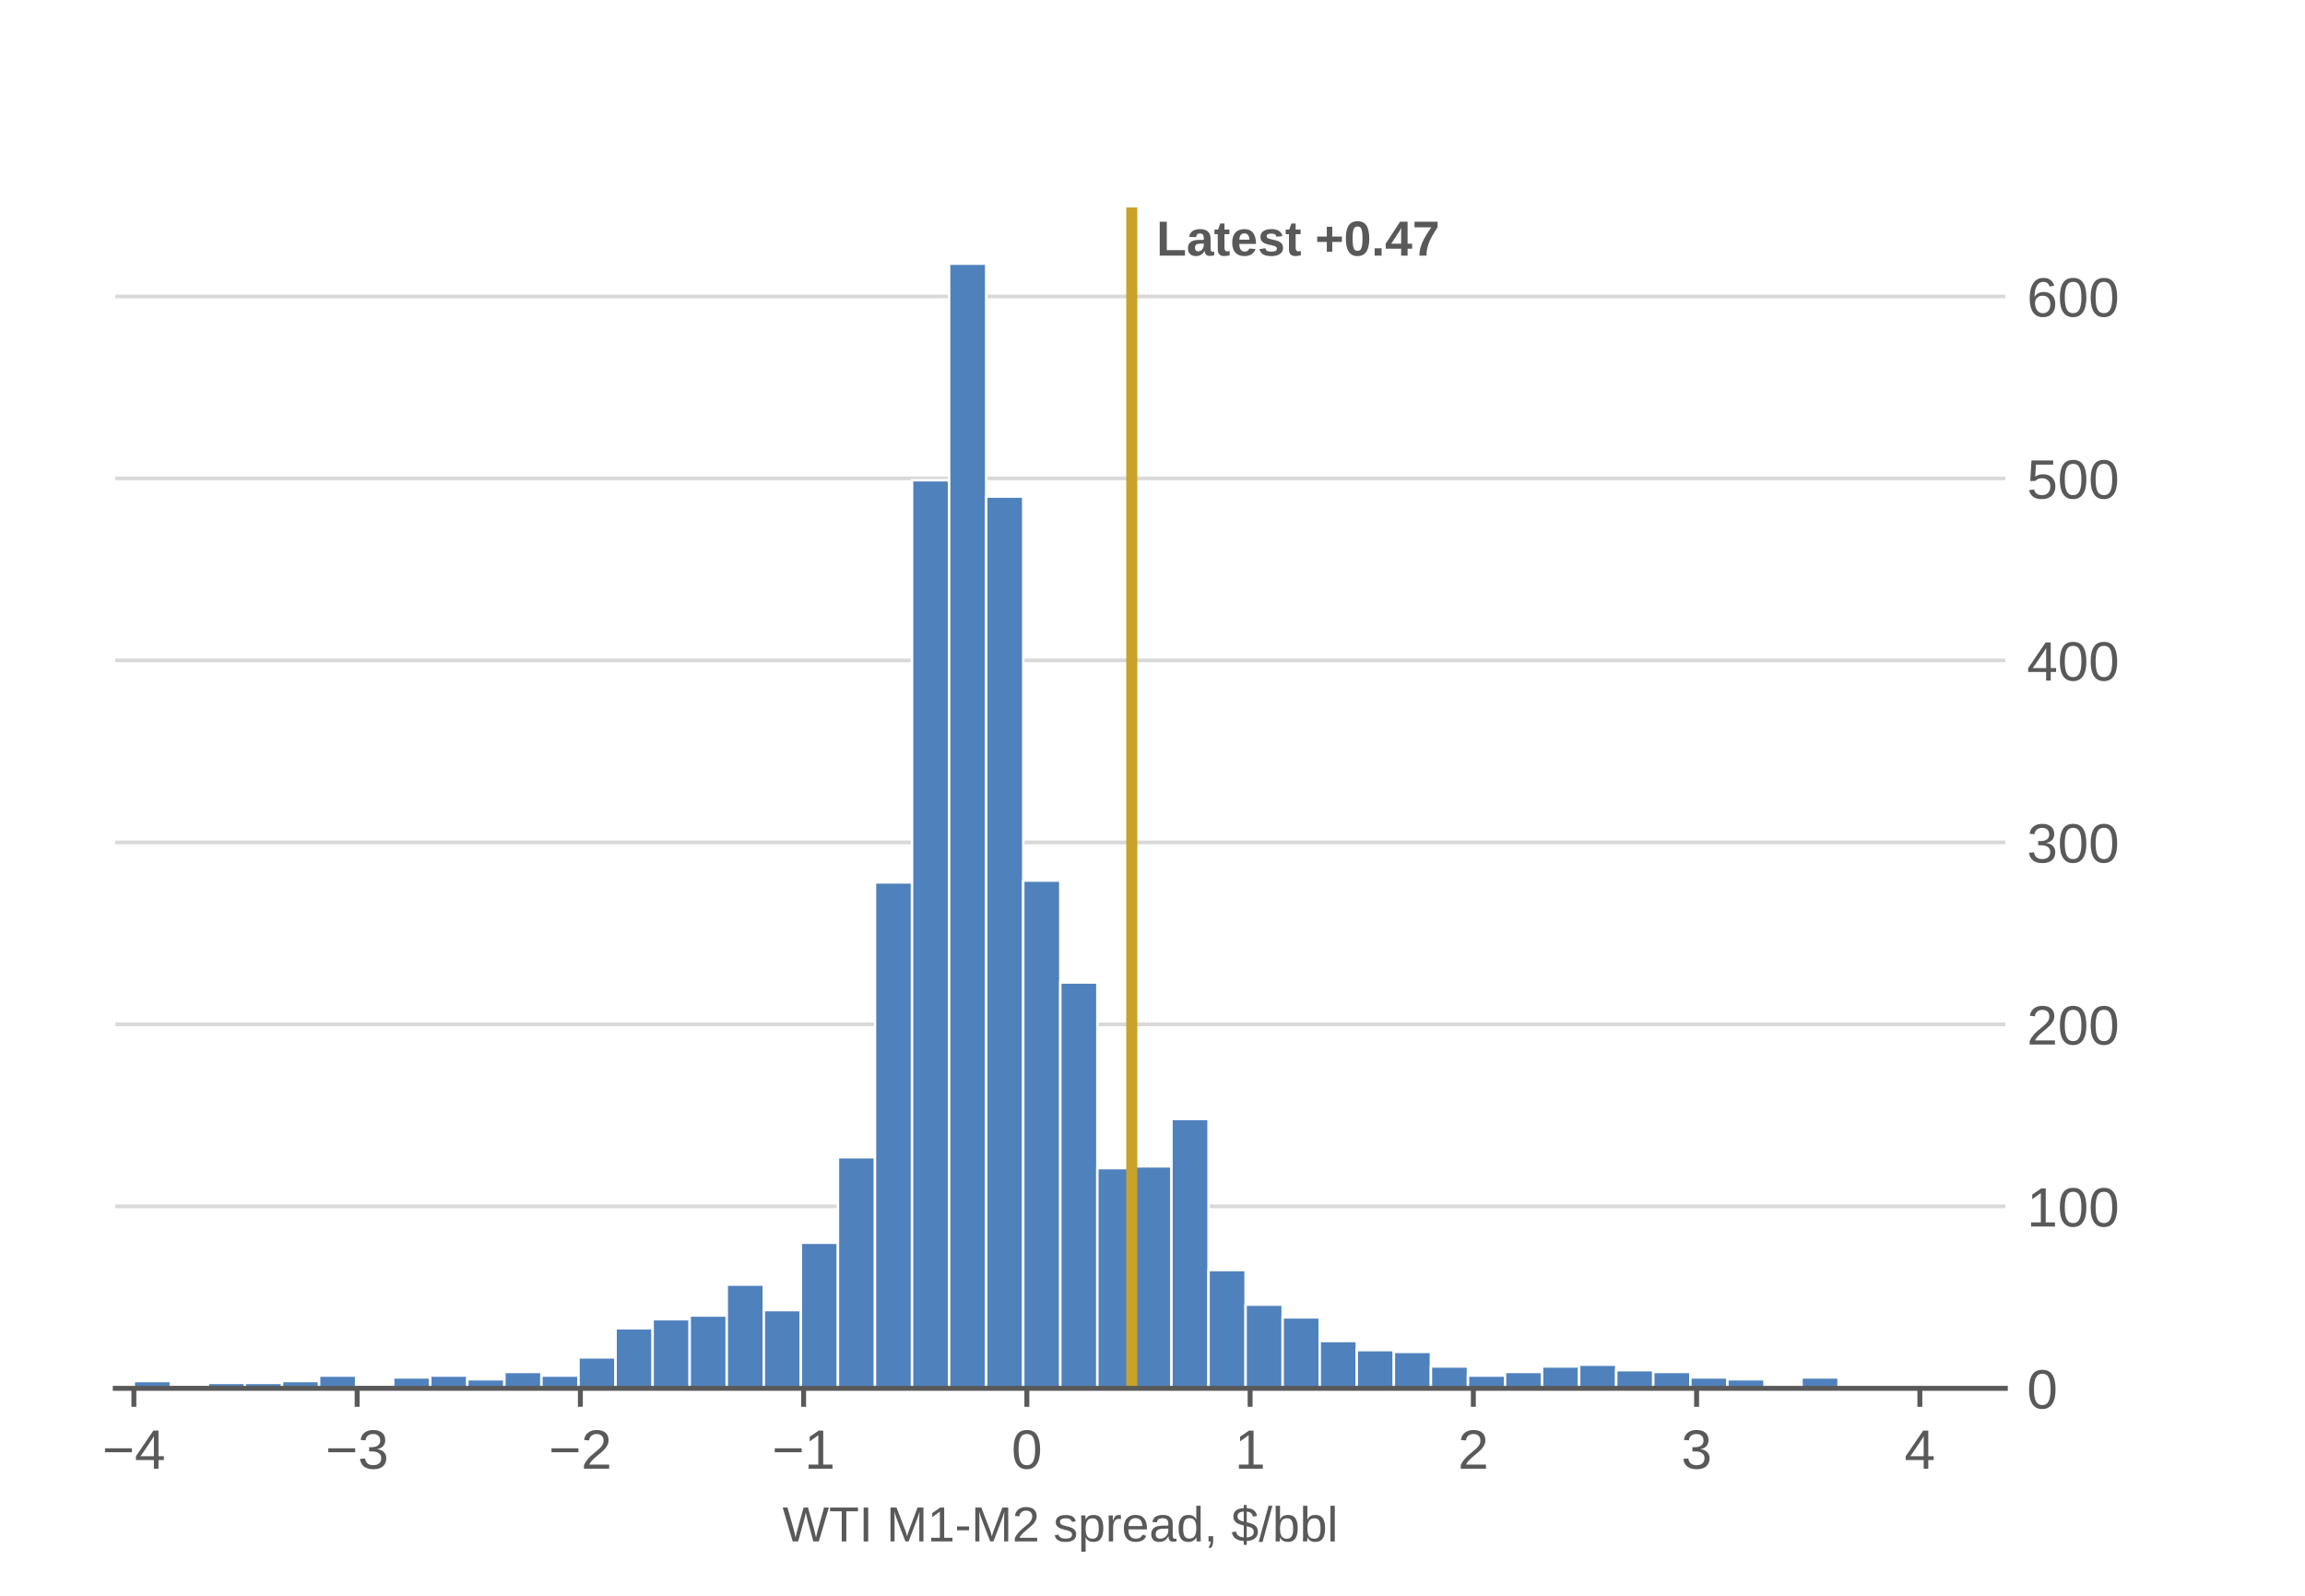
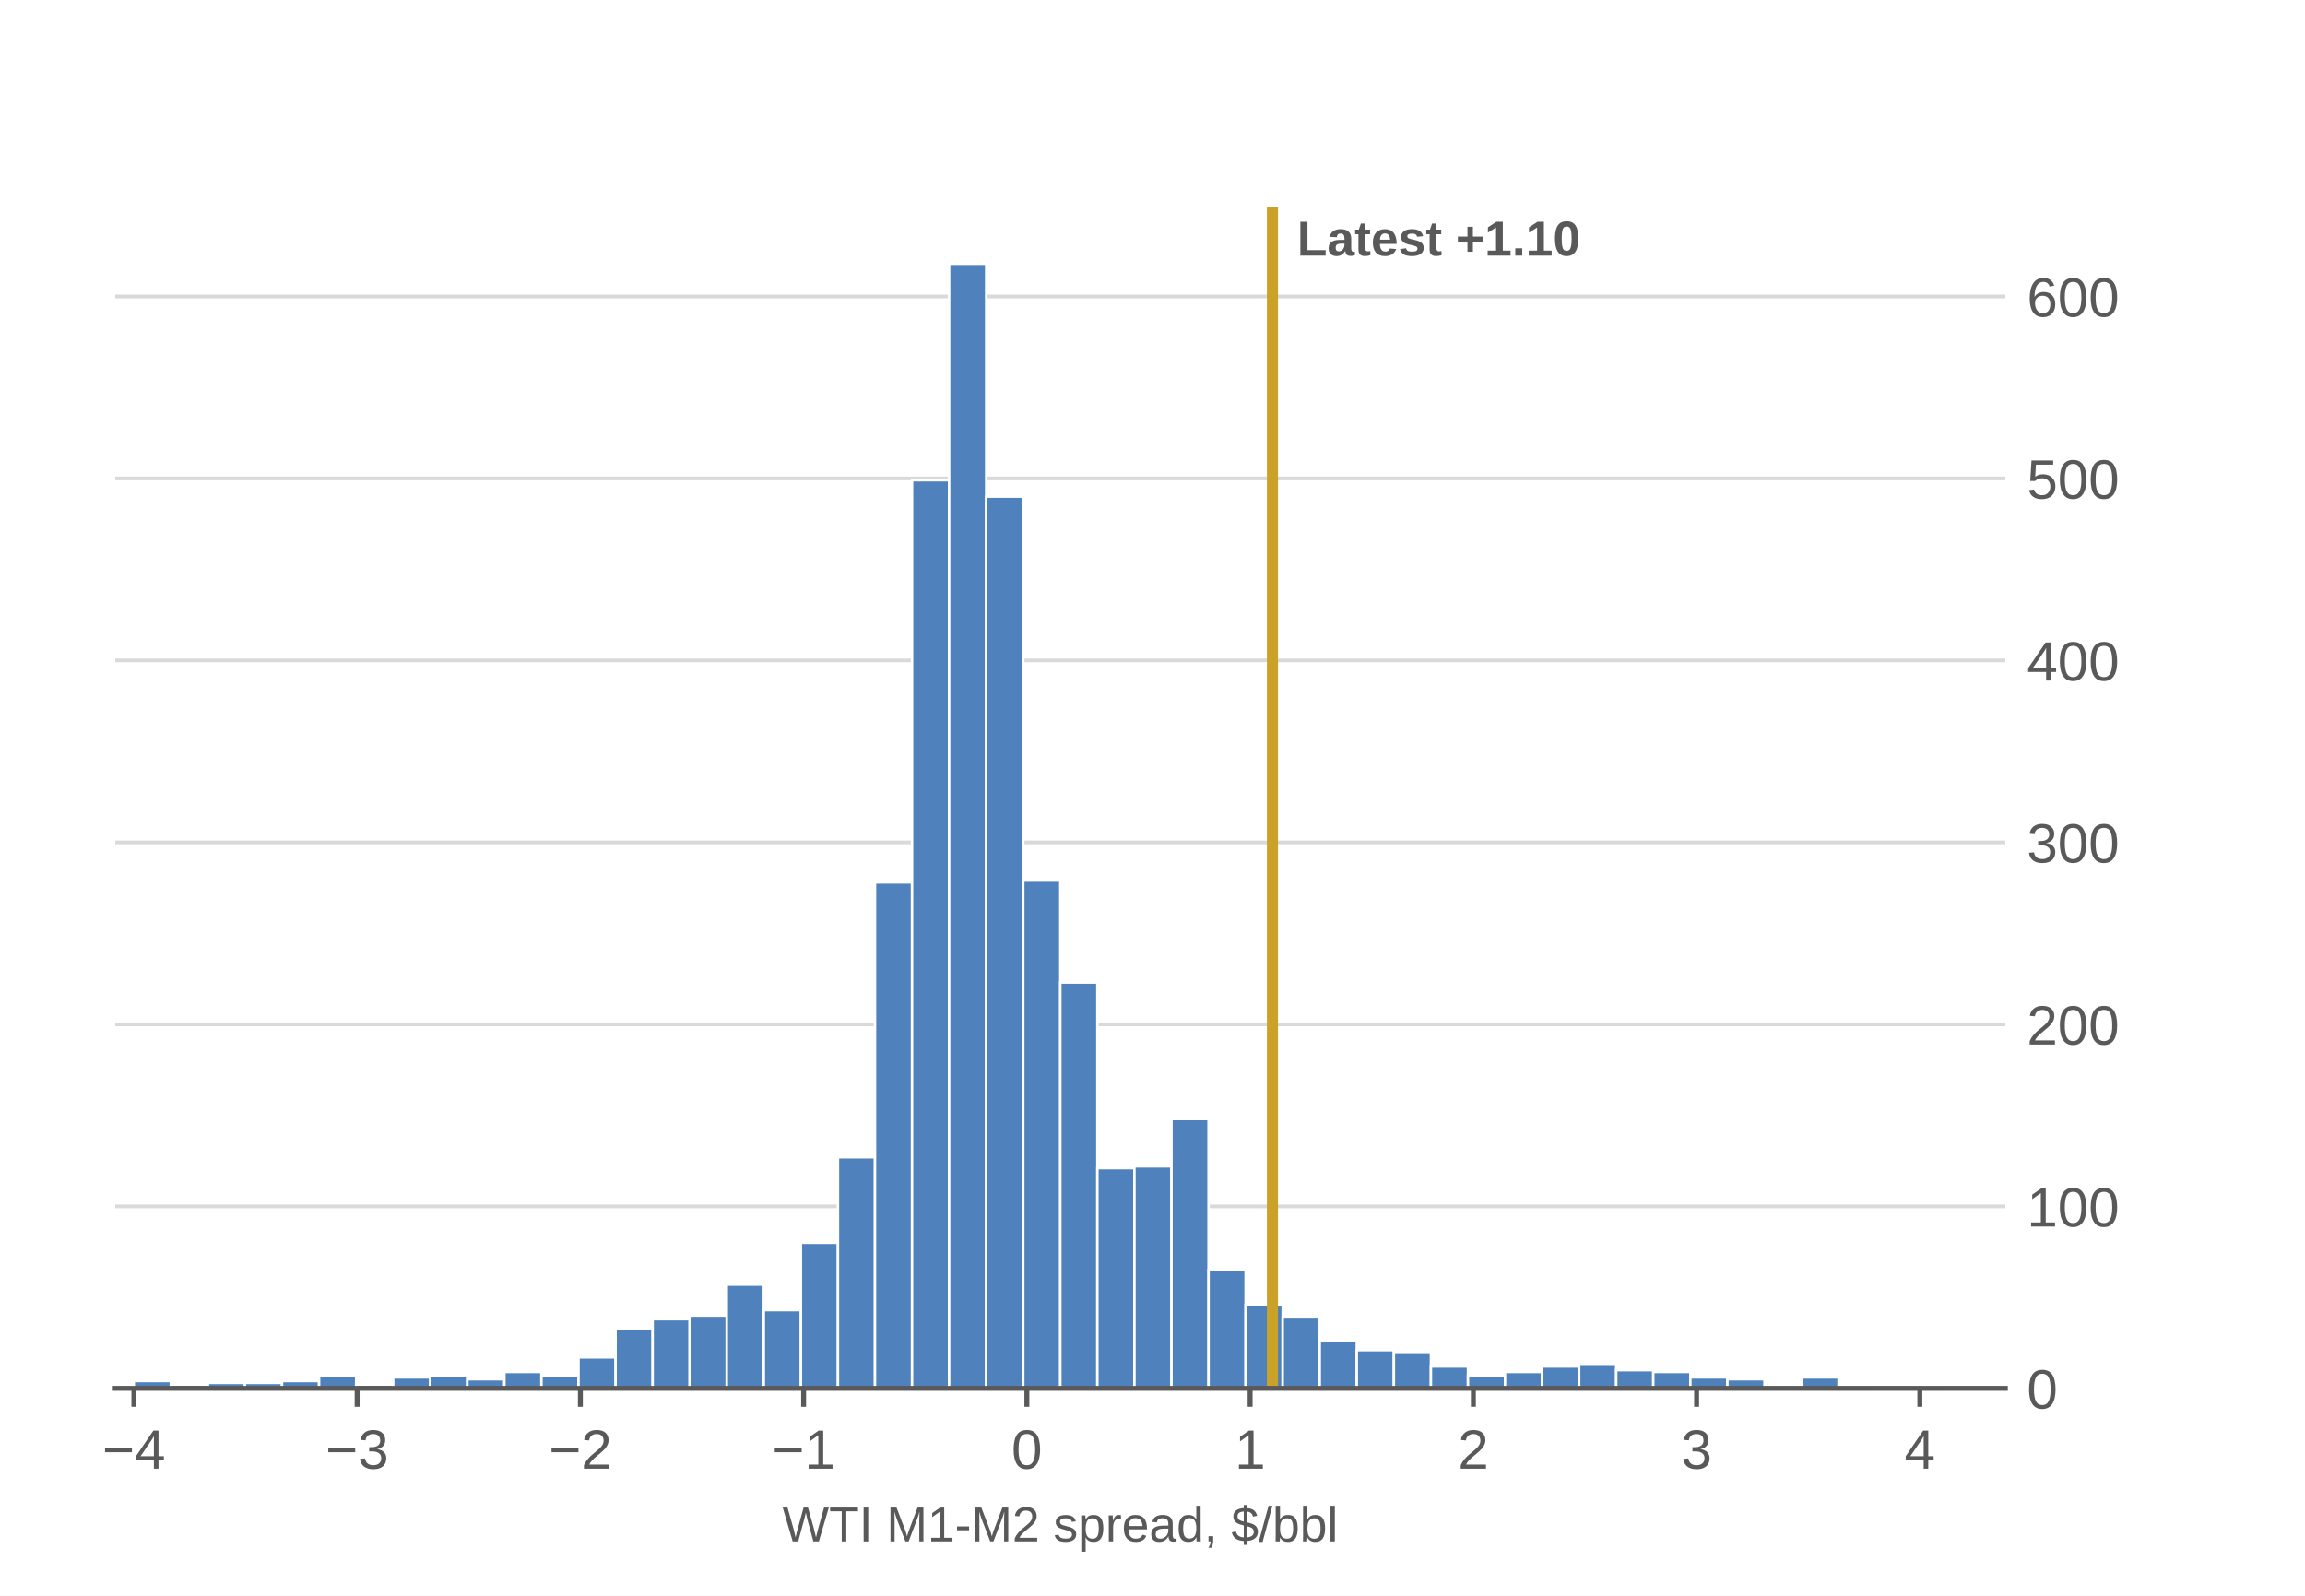
<svg xmlns="http://www.w3.org/2000/svg" xmlns:xlink="http://www.w3.org/1999/xlink" width="374.4pt" height="259.2pt" viewBox="0 0 374.4 259.2" version="1.1">
  <defs>
    <style type="text/css">*{stroke-linejoin: round; stroke-linecap: butt}</style>
  </defs>
  <g id="figure_1">
    <g id="patch_1">
      <path d="M 0 259.2  L 374.4 259.2  L 374.4 0  L 0 0  z " style="fill: #ffffff" />
    </g>
    <g id="axes_1">
      <g id="patch_2">
        <path d="M 18.72 225.504  L 325.728 225.504  L 325.728 33.696  L 18.72 33.696  z " style="fill: #ffffff" />
      </g>
      <g id="matplotlib.axis_1">
        <g id="xtick_1">
          <g id="line2d_1">
            <defs>
              <path id="m5935f566dc" d="M 0 0  L 0 3  " style="stroke: #595959; stroke-width: 0.8" />
            </defs>
            <g>
              <use xlink:href="#m5935f566dc" x="21.746" y="225.504" style="fill: #595959; stroke: #595959; stroke-width: 0.8" />
            </g>
          </g>
          <g id="text_1">
            <g style="fill: #595959" transform="translate(16.6155 238.5562) scale(0.09 -0.09)">
              <defs>
                <path id="LiberationSans-850" d="M 316 1900  L 316 2356  L 3425 2356  L 3425 1900  L 316 1900  z " transform="scale(0.015625)" />
                <path id="LiberationSans-17" d="M 2753 997  L 2753 0  L 2222 0  L 2222 997  L 147 997  L 147 1434  L 2163 4403  L 2753 4403  L 2753 1441  L 3372 1441  L 3372 997  L 2753 997  z M 2222 3769  Q 2216 3750 2134 3603  Q 2053 3456 2013 3397  L 884 1734  L 716 1503  L 666 1441  L 2222 1441  L 2222 3769  z " transform="scale(0.015625)" />
              </defs>
              <use xlink:href="#LiberationSans-850" />
              <use xlink:href="#LiberationSans-17" transform="translate(58.40625 0)" />
            </g>
          </g>
        </g>
        <g id="xtick_2">
          <g id="line2d_2">
            <g>
              <use xlink:href="#m5935f566dc" x="58.008" y="225.504" style="fill: #595959; stroke: #595959; stroke-width: 0.8" />
            </g>
          </g>
          <g id="text_2">
            <g style="fill: #595959" transform="translate(52.87717 238.5562) scale(0.09 -0.09)">
              <defs>
                <path id="LiberationSans-16" d="M 3278 1216  Q 3278 606 2890 271  Q 2503 -63 1784 -63  Q 1116 -63 717 239  Q 319 541 244 1131  L 825 1184  Q 938 403 1784 403  Q 2209 403 2451 612  Q 2694 822 2694 1234  Q 2694 1594 2417 1795  Q 2141 1997 1619 1997  L 1300 1997  L 1300 2484  L 1606 2484  Q 2069 2484 2323 2686  Q 2578 2888 2578 3244  Q 2578 3597 2370 3801  Q 2163 4006 1753 4006  Q 1381 4006 1151 3815  Q 922 3625 884 3278  L 319 3322  Q 381 3863 767 4166  Q 1153 4469 1759 4469  Q 2422 4469 2789 4161  Q 3156 3853 3156 3303  Q 3156 2881 2920 2617  Q 2684 2353 2234 2259  L 2234 2247  Q 2728 2194 3003 1916  Q 3278 1638 3278 1216  z " transform="scale(0.015625)" />
              </defs>
              <use xlink:href="#LiberationSans-850" />
              <use xlink:href="#LiberationSans-16" transform="translate(58.40625 0)" />
            </g>
          </g>
        </g>
        <g id="xtick_3">
          <g id="line2d_3">
            <g>
              <use xlink:href="#m5935f566dc" x="94.27" y="225.504" style="fill: #595959; stroke: #595959; stroke-width: 0.8" />
            </g>
          </g>
          <g id="text_3">
            <g style="fill: #595959" transform="translate(89.13885 238.5562) scale(0.09 -0.09)">
              <defs>
                <path id="LiberationSans-15" d="M 322 0  L 322 397  Q 481 763 711 1042  Q 941 1322 1194 1548  Q 1447 1775 1695 1969  Q 1944 2163 2144 2356  Q 2344 2550 2467 2762  Q 2591 2975 2591 3244  Q 2591 3606 2378 3806  Q 2166 4006 1788 4006  Q 1428 4006 1195 3811  Q 963 3616 922 3263  L 347 3316  Q 409 3844 795 4156  Q 1181 4469 1788 4469  Q 2453 4469 2811 4155  Q 3169 3841 3169 3263  Q 3169 3006 3051 2753  Q 2934 2500 2703 2247  Q 2472 1994 1819 1463  Q 1459 1169 1246 933  Q 1034 697 941 478  L 3238 478  L 3238 0  L 322 0  z " transform="scale(0.015625)" />
              </defs>
              <use xlink:href="#LiberationSans-850" />
              <use xlink:href="#LiberationSans-15" transform="translate(58.40625 0)" />
            </g>
          </g>
        </g>
        <g id="xtick_4">
          <g id="line2d_4">
            <g>
              <use xlink:href="#m5935f566dc" x="130.531" y="225.504" style="fill: #595959; stroke: #595959; stroke-width: 0.8" />
            </g>
          </g>
          <g id="text_4">
            <g style="fill: #595959" transform="translate(125.4005 238.5562) scale(0.09 -0.09)">
              <defs>
                <path id="LiberationSans-14" d="M 488 0  L 488 478  L 1609 478  L 1609 3866  L 616 3156  L 616 3688  L 1656 4403  L 2175 4403  L 2175 478  L 3247 478  L 3247 0  L 488 0  z " transform="scale(0.015625)" />
              </defs>
              <use xlink:href="#LiberationSans-850" />
              <use xlink:href="#LiberationSans-14" transform="translate(58.40625 0)" />
            </g>
          </g>
        </g>
        <g id="xtick_5">
          <g id="line2d_5">
            <g>
              <use xlink:href="#m5935f566dc" x="166.793" y="225.504" style="fill: #595959; stroke: #595959; stroke-width: 0.8" />
            </g>
          </g>
          <g id="text_5">
            <g style="fill: #595959" transform="translate(164.2905 238.5562) scale(0.09 -0.09)">
              <defs>
                <path id="LiberationSans-13" d="M 3309 2203  Q 3309 1100 2920 518  Q 2531 -63 1772 -63  Q 1013 -63 631 515  Q 250 1094 250 2203  Q 250 3338 620 3903  Q 991 4469 1791 4469  Q 2569 4469 2939 3897  Q 3309 3325 3309 2203  z M 2738 2203  Q 2738 3156 2517 3584  Q 2297 4013 1791 4013  Q 1272 4013 1045 3591  Q 819 3169 819 2203  Q 819 1266 1048 831  Q 1278 397 1778 397  Q 2275 397 2506 840  Q 2738 1284 2738 2203  z " transform="scale(0.015625)" />
              </defs>
              <use xlink:href="#LiberationSans-13" />
            </g>
          </g>
        </g>
        <g id="xtick_6">
          <g id="line2d_6">
            <g>
              <use xlink:href="#m5935f566dc" x="203.055" y="225.504" style="fill: #595959; stroke: #595959; stroke-width: 0.8" />
            </g>
          </g>
          <g id="text_6">
            <g style="fill: #595959" transform="translate(200.5522 238.5562) scale(0.09 -0.09)">
              <use xlink:href="#LiberationSans-14" />
            </g>
          </g>
        </g>
        <g id="xtick_7">
          <g id="line2d_7">
            <g>
              <use xlink:href="#m5935f566dc" x="239.316" y="225.504" style="fill: #595959; stroke: #595959; stroke-width: 0.8" />
            </g>
          </g>
          <g id="text_7">
            <g style="fill: #595959" transform="translate(236.8138 238.5562) scale(0.09 -0.09)">
              <use xlink:href="#LiberationSans-15" />
            </g>
          </g>
        </g>
        <g id="xtick_8">
          <g id="line2d_8">
            <g>
              <use xlink:href="#m5935f566dc" x="275.578" y="225.504" style="fill: #595959; stroke: #595959; stroke-width: 0.8" />
            </g>
          </g>
          <g id="text_8">
            <g style="fill: #595959" transform="translate(273.0755 238.5562) scale(0.09 -0.09)">
              <use xlink:href="#LiberationSans-16" />
            </g>
          </g>
        </g>
        <g id="xtick_9">
          <g id="line2d_9">
            <g>
              <use xlink:href="#m5935f566dc" x="311.84" y="225.504" style="fill: #595959; stroke: #595959; stroke-width: 0.8" />
            </g>
          </g>
          <g id="text_9">
            <g style="fill: #595959" transform="translate(309.3372 238.5562) scale(0.09 -0.09)">
              <use xlink:href="#LiberationSans-17" />
            </g>
          </g>
        </g>
        <g id="text_10">
          <g style="fill: #595959" transform="translate(127.1021 250.3728) scale(0.08 -0.08)">
            <defs>
              <path id="LiberationSans-3a" d="M 4722 0  L 4009 0  L 3247 2797  Q 3172 3059 3028 3738  Q 2947 3375 2890 3131  Q 2834 2888 2038 0  L 1325 0  L 28 4403  L 650 4403  L 1441 1606  Q 1581 1081 1700 525  Q 1775 869 1873 1275  Q 1972 1681 2741 4403  L 3313 4403  L 4078 1663  Q 4253 991 4353 525  L 4381 634  Q 4466 994 4519 1220  Q 4572 1447 5397 4403  L 6019 4403  L 4722 0  z " transform="scale(0.015625)" />
              <path id="LiberationSans-37" d="M 2250 3916  L 2250 0  L 1656 0  L 1656 3916  L 144 3916  L 144 4403  L 3763 4403  L 3763 3916  L 2250 3916  z " transform="scale(0.015625)" />
              <path id="LiberationSans-2c" d="M 591 0  L 591 4403  L 1188 4403  L 1188 0  L 591 0  z " transform="scale(0.015625)" />
              <path id="LiberationSans-3" transform="scale(0.015625)" />
              <path id="LiberationSans-30" d="M 4269 0  L 4269 2938  Q 4269 3425 4297 3875  Q 4144 3316 4022 3000  L 2884 0  L 2466 0  L 1313 3000  L 1138 3531  L 1034 3875  L 1044 3528  L 1056 2938  L 1056 0  L 525 0  L 525 4403  L 1309 4403  L 2481 1350  Q 2544 1166 2601 955  Q 2659 744 2678 650  Q 2703 775 2783 1029  Q 2863 1284 2891 1350  L 4041 4403  L 4806 4403  L 4806 0  L 4269 0  z " transform="scale(0.015625)" />
              <path id="LiberationSans-10" d="M 284 1450  L 284 1950  L 1847 1950  L 1847 1450  L 284 1450  z " transform="scale(0.015625)" />
              <path id="LiberationSans-56" d="M 2969 934  Q 2969 456 2608 196  Q 2247 -63 1597 -63  Q 966 -63 623 145  Q 281 353 178 794  L 675 891  Q 747 619 972 492  Q 1197 366 1597 366  Q 2025 366 2223 497  Q 2422 628 2422 891  Q 2422 1091 2284 1216  Q 2147 1341 1841 1422  L 1438 1528  Q 953 1653 748 1773  Q 544 1894 428 2066  Q 313 2238 313 2488  Q 313 2950 642 3192  Q 972 3434 1603 3434  Q 2163 3434 2492 3237  Q 2822 3041 2909 2606  L 2403 2544  Q 2356 2769 2151 2889  Q 1947 3009 1603 3009  Q 1222 3009 1040 2893  Q 859 2778 859 2544  Q 859 2400 934 2306  Q 1009 2213 1156 2147  Q 1303 2081 1775 1966  Q 2222 1853 2419 1758  Q 2616 1663 2730 1547  Q 2844 1431 2906 1279  Q 2969 1128 2969 934  z " transform="scale(0.015625)" />
              <path id="LiberationSans-53" d="M 3291 1706  Q 3291 -63 2047 -63  Q 1266 -63 997 525  L 981 525  Q 994 500 994 -6  L 994 -1328  L 431 -1328  L 431 2691  Q 431 3213 413 3381  L 956 3381  Q 959 3369 965 3292  Q 972 3216 980 3056  Q 988 2897 988 2838  L 1000 2838  Q 1150 3150 1397 3295  Q 1644 3441 2047 3441  Q 2672 3441 2981 3022  Q 3291 2603 3291 1706  z M 2700 1694  Q 2700 2400 2509 2703  Q 2319 3006 1903 3006  Q 1569 3006 1380 2865  Q 1191 2725 1092 2426  Q 994 2128 994 1650  Q 994 984 1206 668  Q 1419 353 1897 353  Q 2316 353 2508 661  Q 2700 969 2700 1694  z " transform="scale(0.015625)" />
              <path id="LiberationSans-55" d="M 444 0  L 444 2594  Q 444 2950 425 3381  L 956 3381  Q 981 2806 981 2691  L 994 2691  Q 1128 3125 1303 3284  Q 1478 3444 1797 3444  Q 1909 3444 2025 3413  L 2025 2897  Q 1913 2928 1725 2928  Q 1375 2928 1190 2626  Q 1006 2325 1006 1763  L 1006 0  L 444 0  z " transform="scale(0.015625)" />
              <path id="LiberationSans-48" d="M 863 1572  Q 863 991 1103 675  Q 1344 359 1806 359  Q 2172 359 2392 506  Q 2613 653 2691 878  L 3184 738  Q 2881 -63 1806 -63  Q 1056 -63 664 384  Q 272 831 272 1713  Q 272 2550 664 2997  Q 1056 3444 1784 3444  Q 3275 3444 3275 1647  L 3275 1572  L 863 1572  z M 2694 2003  Q 2647 2538 2422 2783  Q 2197 3028 1775 3028  Q 1366 3028 1127 2754  Q 888 2481 869 2003  L 2694 2003  z " transform="scale(0.015625)" />
              <path id="LiberationSans-44" d="M 1294 -63  Q 784 -63 528 206  Q 272 475 272 944  Q 272 1469 617 1750  Q 963 2031 1731 2050  L 2491 2063  L 2491 2247  Q 2491 2659 2316 2837  Q 2141 3016 1766 3016  Q 1388 3016 1216 2887  Q 1044 2759 1009 2478  L 422 2531  Q 566 3444 1778 3444  Q 2416 3444 2737 3151  Q 3059 2859 3059 2306  L 3059 850  Q 3059 600 3125 473  Q 3191 347 3375 347  Q 3456 347 3559 369  L 3559 19  Q 3347 -31 3125 -31  Q 2813 -31 2670 133  Q 2528 297 2509 647  L 2491 647  Q 2275 259 1989 98  Q 1703 -63 1294 -63  z M 1422 359  Q 1731 359 1972 500  Q 2213 641 2352 886  Q 2491 1131 2491 1391  L 2491 1669  L 1875 1656  Q 1478 1650 1273 1575  Q 1069 1500 959 1344  Q 850 1188 850 934  Q 850 659 998 509  Q 1147 359 1422 359  z " transform="scale(0.015625)" />
              <path id="LiberationSans-47" d="M 2566 544  Q 2409 219 2151 78  Q 1894 -63 1513 -63  Q 872 -63 570 368  Q 269 800 269 1675  Q 269 3444 1513 3444  Q 1897 3444 2153 3303  Q 2409 3163 2566 2856  L 2572 2856  L 2566 3234  L 2566 4638  L 3128 4638  L 3128 697  Q 3128 169 3147 0  L 2609 0  Q 2600 50 2589 231  Q 2578 413 2578 544  L 2566 544  z M 859 1694  Q 859 984 1046 678  Q 1234 372 1656 372  Q 2134 372 2350 703  Q 2566 1034 2566 1731  Q 2566 2403 2350 2715  Q 2134 3028 1663 3028  Q 1238 3028 1048 2714  Q 859 2400 859 1694  z " transform="scale(0.015625)" />
              <path id="LiberationSans-f" d="M 1203 684  L 1203 159  Q 1203 -172 1143 -394  Q 1084 -616 959 -819  L 575 -819  Q 869 -394 869 0  L 594 0  L 594 684  L 1203 684  z " transform="scale(0.015625)" />
              <path id="LiberationSans-7" d="M 1619 63  Q 288 119 69 1184  L 600 1300  Q 678 928 926 740  Q 1175 553 1619 525  L 1619 2075  Q 1066 2213 855 2322  Q 644 2431 514 2573  Q 384 2716 326 2878  Q 269 3041 269 3269  Q 269 3753 620 4026  Q 972 4300 1619 4328  L 1619 4738  L 2006 4738  L 2006 4328  Q 2591 4300 2909 4064  Q 3228 3828 3359 3328  L 2816 3225  Q 2753 3519 2562 3683  Q 2372 3847 2006 3881  L 2006 2491  Q 2566 2359 2802 2250  Q 3038 2141 3175 2003  Q 3313 1866 3384 1678  Q 3456 1491 3456 1238  Q 3456 722 3078 409  Q 2700 97 2006 63  L 2006 -444  L 1619 -444  L 1619 63  z M 2919 1231  Q 2919 1434 2837 1565  Q 2756 1697 2603 1783  Q 2450 1869 2006 1984  L 2006 522  Q 2447 550 2683 731  Q 2919 913 2919 1231  z M 806 3275  Q 806 3091 884 2962  Q 963 2834 1117 2746  Q 1272 2659 1619 2572  L 1619 3888  Q 806 3844 806 3275  z " transform="scale(0.015625)" />
              <path id="LiberationSans-12" d="M 0 -63  L 1284 4638  L 1778 4638  L 506 -63  L 0 -63  z " transform="scale(0.015625)" />
              <path id="LiberationSans-45" d="M 3291 1706  Q 3291 -63 2047 -63  Q 1663 -63 1408 76  Q 1153 216 994 525  L 988 525  Q 988 428 975 229  Q 963 31 956 0  L 413 0  Q 431 169 431 697  L 431 4638  L 994 4638  L 994 3316  Q 994 3113 981 2838  L 994 2838  Q 1150 3163 1408 3303  Q 1666 3444 2047 3444  Q 2688 3444 2989 3012  Q 3291 2581 3291 1706  z M 2700 1688  Q 2700 2397 2512 2703  Q 2325 3009 1903 3009  Q 1428 3009 1211 2684  Q 994 2359 994 1653  Q 994 988 1206 670  Q 1419 353 1897 353  Q 2322 353 2511 667  Q 2700 981 2700 1688  z " transform="scale(0.015625)" />
              <path id="LiberationSans-4f" d="M 431 0  L 431 4638  L 994 4638  L 994 0  L 431 0  z " transform="scale(0.015625)" />
            </defs>
            <use xlink:href="#LiberationSans-3a" />
            <use xlink:href="#LiberationSans-37" transform="translate(94.39062 0)" />
            <use xlink:href="#LiberationSans-2c" transform="translate(155.4688 0)" />
            <use xlink:href="#LiberationSans-3" transform="translate(183.25 0)" />
            <use xlink:href="#LiberationSans-30" transform="translate(211.0312 0)" />
            <use xlink:href="#LiberationSans-14" transform="translate(294.3281 0)" />
            <use xlink:href="#LiberationSans-10" transform="translate(349.9375 0)" />
            <use xlink:href="#LiberationSans-30" transform="translate(383.2344 0)" />
            <use xlink:href="#LiberationSans-15" transform="translate(466.5312 0)" />
            <use xlink:href="#LiberationSans-3" transform="translate(522.1406 0)" />
            <use xlink:href="#LiberationSans-56" transform="translate(549.9219 0)" />
            <use xlink:href="#LiberationSans-53" transform="translate(599.9219 0)" />
            <use xlink:href="#LiberationSans-55" transform="translate(655.5312 0)" />
            <use xlink:href="#LiberationSans-48" transform="translate(688.8281 0)" />
            <use xlink:href="#LiberationSans-44" transform="translate(744.4375 0)" />
            <use xlink:href="#LiberationSans-47" transform="translate(800.0469 0)" />
            <use xlink:href="#LiberationSans-f" transform="translate(855.6562 0)" />
            <use xlink:href="#LiberationSans-3" transform="translate(883.4375 0)" />
            <use xlink:href="#LiberationSans-7" transform="translate(911.2188 0)" />
            <use xlink:href="#LiberationSans-12" transform="translate(966.8281 0)" />
            <use xlink:href="#LiberationSans-45" transform="translate(994.6094 0)" />
            <use xlink:href="#LiberationSans-45" transform="translate(1050.219 0)" />
            <use xlink:href="#LiberationSans-4f" transform="translate(1105.828 0)" />
          </g>
        </g>
      </g>
      <g id="matplotlib.axis_2">
        <g id="ytick_1">
          <g id="line2d_10">
            <path d="M 18.72 225.504  L 325.728 225.504  " clip-path="url(#p9046224050)" style="fill: none; stroke: #d9d9d9; stroke-width: 0.6; stroke-linecap: square" />
          </g>
          <g id="line2d_11" />
          <g id="text_11">
            <g style="fill: #595959" transform="translate(329.228 228.7801) scale(0.09 -0.09)">
              <use xlink:href="#LiberationSans-13" />
            </g>
          </g>
        </g>
        <g id="ytick_2">
          <g id="line2d_12">
            <path d="M 18.72 195.945  L 325.728 195.945  " clip-path="url(#p9046224050)" style="fill: none; stroke: #d9d9d9; stroke-width: 0.6; stroke-linecap: square" />
          </g>
          <g id="line2d_13" />
          <g id="text_12">
            <g style="fill: #595959" transform="translate(329.228 199.2212) scale(0.09 -0.09)">
              <use xlink:href="#LiberationSans-14" />
              <use xlink:href="#LiberationSans-13" transform="translate(55.60938 0)" />
              <use xlink:href="#LiberationSans-13" transform="translate(111.2188 0)" />
            </g>
          </g>
        </g>
        <g id="ytick_3">
          <g id="line2d_14">
            <path d="M 18.72 166.386  L 325.728 166.386  " clip-path="url(#p9046224050)" style="fill: none; stroke: #d9d9d9; stroke-width: 0.6; stroke-linecap: square" />
          </g>
          <g id="line2d_15" />
          <g id="text_13">
            <g style="fill: #595959" transform="translate(329.228 169.6622) scale(0.09 -0.09)">
              <use xlink:href="#LiberationSans-15" />
              <use xlink:href="#LiberationSans-13" transform="translate(55.60938 0)" />
              <use xlink:href="#LiberationSans-13" transform="translate(111.2188 0)" />
            </g>
          </g>
        </g>
        <g id="ytick_4">
          <g id="line2d_16">
            <path d="M 18.72 136.827  L 325.728 136.827  " clip-path="url(#p9046224050)" style="fill: none; stroke: #d9d9d9; stroke-width: 0.6; stroke-linecap: square" />
          </g>
          <g id="line2d_17" />
          <g id="text_14">
            <g style="fill: #595959" transform="translate(329.228 140.1033) scale(0.09 -0.09)">
              <use xlink:href="#LiberationSans-16" />
              <use xlink:href="#LiberationSans-13" transform="translate(55.60938 0)" />
              <use xlink:href="#LiberationSans-13" transform="translate(111.2188 0)" />
            </g>
          </g>
        </g>
        <g id="ytick_5">
          <g id="line2d_18">
            <path d="M 18.72 107.268  L 325.728 107.268  " clip-path="url(#p9046224050)" style="fill: none; stroke: #d9d9d9; stroke-width: 0.6; stroke-linecap: square" />
          </g>
          <g id="line2d_19" />
          <g id="text_15">
            <g style="fill: #595959" transform="translate(329.228 110.5443) scale(0.09 -0.09)">
              <use xlink:href="#LiberationSans-17" />
              <use xlink:href="#LiberationSans-13" transform="translate(55.60938 0)" />
              <use xlink:href="#LiberationSans-13" transform="translate(111.2188 0)" />
            </g>
          </g>
        </g>
        <g id="ytick_6">
          <g id="line2d_20">
            <path d="M 18.72 77.709  L 325.728 77.709  " clip-path="url(#p9046224050)" style="fill: none; stroke: #d9d9d9; stroke-width: 0.6; stroke-linecap: square" />
          </g>
          <g id="line2d_21" />
          <g id="text_16">
            <g style="fill: #595959" transform="translate(329.228 80.98539) scale(0.09 -0.09)">
              <defs>
                <path id="LiberationSans-18" d="M 3291 1434  Q 3291 738 2877 337  Q 2463 -63 1728 -63  Q 1113 -63 734 206  Q 356 475 256 984  L 825 1050  Q 1003 397 1741 397  Q 2194 397 2450 670  Q 2706 944 2706 1422  Q 2706 1838 2448 2094  Q 2191 2350 1753 2350  Q 1525 2350 1328 2278  Q 1131 2206 934 2034  L 384 2034  L 531 4403  L 3034 4403  L 3034 3925  L 1044 3925  L 959 2528  Q 1325 2809 1869 2809  Q 2519 2809 2905 2428  Q 3291 2047 3291 1434  z " transform="scale(0.015625)" />
              </defs>
              <use xlink:href="#LiberationSans-18" />
              <use xlink:href="#LiberationSans-13" transform="translate(55.60938 0)" />
              <use xlink:href="#LiberationSans-13" transform="translate(111.2188 0)" />
            </g>
          </g>
        </g>
        <g id="ytick_7">
          <g id="line2d_22">
            <path d="M 18.72 48.15  L 325.728 48.15  " clip-path="url(#p9046224050)" style="fill: none; stroke: #d9d9d9; stroke-width: 0.6; stroke-linecap: square" />
          </g>
          <g id="line2d_23" />
          <g id="text_17">
            <g style="fill: #595959" transform="translate(329.228 51.42645) scale(0.09 -0.09)">
              <defs>
                <path id="LiberationSans-19" d="M 3278 1441  Q 3278 744 2900 340  Q 2522 -63 1856 -63  Q 1113 -63 719 490  Q 325 1044 325 2100  Q 325 3244 734 3856  Q 1144 4469 1900 4469  Q 2897 4469 3156 3572  L 2619 3475  Q 2453 4013 1894 4013  Q 1413 4013 1148 3564  Q 884 3116 884 2266  Q 1038 2550 1316 2698  Q 1594 2847 1953 2847  Q 2563 2847 2920 2465  Q 3278 2084 3278 1441  z M 2706 1416  Q 2706 1894 2472 2153  Q 2238 2413 1819 2413  Q 1425 2413 1183 2183  Q 941 1953 941 1550  Q 941 1041 1192 716  Q 1444 391 1838 391  Q 2244 391 2475 664  Q 2706 938 2706 1416  z " transform="scale(0.015625)" />
              </defs>
              <use xlink:href="#LiberationSans-19" />
              <use xlink:href="#LiberationSans-13" transform="translate(55.60938 0)" />
              <use xlink:href="#LiberationSans-13" transform="translate(111.2188 0)" />
            </g>
          </g>
        </g>
      </g>
      <g id="patch_3">
        <path d="M 21.73 225.504  L 27.75 225.504  L 27.75 224.322  L 21.73 224.322  z " clip-path="url(#p9046224050)" style="fill: #4f81bd; stroke: #ffffff; stroke-width: 0.4; stroke-linejoin: miter" />
      </g>
      <g id="patch_4">
        <path d="M 27.75 225.504  L 33.769 225.504  L 33.769 224.913  L 27.75 224.913  z " clip-path="url(#p9046224050)" style="fill: #4f81bd; stroke: #ffffff; stroke-width: 0.4; stroke-linejoin: miter" />
      </g>
      <g id="patch_5">
        <path d="M 33.769 225.504  L 39.789 225.504  L 39.789 224.617  L 33.769 224.617  z " clip-path="url(#p9046224050)" style="fill: #4f81bd; stroke: #ffffff; stroke-width: 0.4; stroke-linejoin: miter" />
      </g>
      <g id="patch_6">
        <path d="M 39.789 225.504  L 45.809 225.504  L 45.809 224.617  L 39.789 224.617  z " clip-path="url(#p9046224050)" style="fill: #4f81bd; stroke: #ffffff; stroke-width: 0.4; stroke-linejoin: miter" />
      </g>
      <g id="patch_7">
        <path d="M 45.809 225.504  L 51.829 225.504  L 51.829 224.322  L 45.809 224.322  z " clip-path="url(#p9046224050)" style="fill: #4f81bd; stroke: #ffffff; stroke-width: 0.4; stroke-linejoin: miter" />
      </g>
      <g id="patch_8">
        <path d="M 51.829 225.504  L 57.848 225.504  L 57.848 223.435  L 51.829 223.435  z " clip-path="url(#p9046224050)" style="fill: #4f81bd; stroke: #ffffff; stroke-width: 0.4; stroke-linejoin: miter" />
      </g>
      <g id="patch_9">
        <path d="M 57.848 225.504  L 63.868 225.504  L 63.868 224.913  L 57.848 224.913  z " clip-path="url(#p9046224050)" style="fill: #4f81bd; stroke: #ffffff; stroke-width: 0.4; stroke-linejoin: miter" />
      </g>
      <g id="patch_10">
        <path d="M 63.868 225.504  L 69.888 225.504  L 69.888 223.73  L 63.868 223.73  z " clip-path="url(#p9046224050)" style="fill: #4f81bd; stroke: #ffffff; stroke-width: 0.4; stroke-linejoin: miter" />
      </g>
      <g id="patch_11">
        <path d="M 69.888 225.504  L 75.908 225.504  L 75.908 223.435  L 69.888 223.435  z " clip-path="url(#p9046224050)" style="fill: #4f81bd; stroke: #ffffff; stroke-width: 0.4; stroke-linejoin: miter" />
      </g>
      <g id="patch_12">
        <path d="M 75.908 225.504  L 81.928 225.504  L 81.928 224.026  L 75.908 224.026  z " clip-path="url(#p9046224050)" style="fill: #4f81bd; stroke: #ffffff; stroke-width: 0.4; stroke-linejoin: miter" />
      </g>
      <g id="patch_13">
        <path d="M 81.928 225.504  L 87.947 225.504  L 87.947 222.844  L 81.928 222.844  z " clip-path="url(#p9046224050)" style="fill: #4f81bd; stroke: #ffffff; stroke-width: 0.4; stroke-linejoin: miter" />
      </g>
      <g id="patch_14">
        <path d="M 87.947 225.504  L 93.967 225.504  L 93.967 223.435  L 87.947 223.435  z " clip-path="url(#p9046224050)" style="fill: #4f81bd; stroke: #ffffff; stroke-width: 0.4; stroke-linejoin: miter" />
      </g>
      <g id="patch_15">
        <path d="M 93.967 225.504  L 99.987 225.504  L 99.987 220.479  L 93.967 220.479  z " clip-path="url(#p9046224050)" style="fill: #4f81bd; stroke: #ffffff; stroke-width: 0.4; stroke-linejoin: miter" />
      </g>
      <g id="patch_16">
        <path d="M 99.987 225.504  L 106.007 225.504  L 106.007 215.75  L 99.987 215.75  z " clip-path="url(#p9046224050)" style="fill: #4f81bd; stroke: #ffffff; stroke-width: 0.4; stroke-linejoin: miter" />
      </g>
      <g id="patch_17">
        <path d="M 106.007 225.504  L 112.026 225.504  L 112.026 214.272  L 106.007 214.272  z " clip-path="url(#p9046224050)" style="fill: #4f81bd; stroke: #ffffff; stroke-width: 0.4; stroke-linejoin: miter" />
      </g>
      <g id="patch_18">
        <path d="M 112.026 225.504  L 118.046 225.504  L 118.046 213.68  L 112.026 213.68  z " clip-path="url(#p9046224050)" style="fill: #4f81bd; stroke: #ffffff; stroke-width: 0.4; stroke-linejoin: miter" />
      </g>
      <g id="patch_19">
        <path d="M 118.046 225.504  L 124.066 225.504  L 124.066 208.655  L 118.046 208.655  z " clip-path="url(#p9046224050)" style="fill: #4f81bd; stroke: #ffffff; stroke-width: 0.4; stroke-linejoin: miter" />
      </g>
      <g id="patch_20">
        <path d="M 124.066 225.504  L 130.086 225.504  L 130.086 212.794  L 124.066 212.794  z " clip-path="url(#p9046224050)" style="fill: #4f81bd; stroke: #ffffff; stroke-width: 0.4; stroke-linejoin: miter" />
      </g>
      <g id="patch_21">
        <path d="M 130.086 225.504  L 136.105 225.504  L 136.105 201.857  L 130.086 201.857  z " clip-path="url(#p9046224050)" style="fill: #4f81bd; stroke: #ffffff; stroke-width: 0.4; stroke-linejoin: miter" />
      </g>
      <g id="patch_22">
        <path d="M 136.105 225.504  L 142.125 225.504  L 142.125 187.964  L 136.105 187.964  z " clip-path="url(#p9046224050)" style="fill: #4f81bd; stroke: #ffffff; stroke-width: 0.4; stroke-linejoin: miter" />
      </g>
      <g id="patch_23">
        <path d="M 142.125 225.504  L 148.145 225.504  L 148.145 143.33  L 142.125 143.33  z " clip-path="url(#p9046224050)" style="fill: #4f81bd; stroke: #ffffff; stroke-width: 0.4; stroke-linejoin: miter" />
      </g>
      <g id="patch_24">
        <path d="M 148.145 225.504  L 154.165 225.504  L 154.165 78.005  L 148.145 78.005  z " clip-path="url(#p9046224050)" style="fill: #4f81bd; stroke: #ffffff; stroke-width: 0.4; stroke-linejoin: miter" />
      </g>
      <g id="patch_25">
        <path d="M 154.165 225.504  L 160.184 225.504  L 160.184 42.83  L 154.165 42.83  z " clip-path="url(#p9046224050)" style="fill: #4f81bd; stroke: #ffffff; stroke-width: 0.4; stroke-linejoin: miter" />
      </g>
      <g id="patch_26">
        <path d="M 160.184 225.504  L 166.204 225.504  L 166.204 80.665  L 160.184 80.665  z " clip-path="url(#p9046224050)" style="fill: #4f81bd; stroke: #ffffff; stroke-width: 0.4; stroke-linejoin: miter" />
      </g>
      <g id="patch_27">
        <path d="M 166.204 225.504  L 172.224 225.504  L 172.224 143.035  L 166.204 143.035  z " clip-path="url(#p9046224050)" style="fill: #4f81bd; stroke: #ffffff; stroke-width: 0.4; stroke-linejoin: miter" />
      </g>
      <g id="patch_28">
        <path d="M 172.224 225.504  L 178.244 225.504  L 178.244 159.588  L 172.224 159.588  z " clip-path="url(#p9046224050)" style="fill: #4f81bd; stroke: #ffffff; stroke-width: 0.4; stroke-linejoin: miter" />
      </g>
      <g id="patch_29">
        <path d="M 178.244 225.504  L 184.264 225.504  L 184.264 189.738  L 178.244 189.738  z " clip-path="url(#p9046224050)" style="fill: #4f81bd; stroke: #ffffff; stroke-width: 0.4; stroke-linejoin: miter" />
      </g>
      <g id="patch_30">
        <path d="M 184.264 225.504  L 190.283 225.504  L 190.283 189.442  L 184.264 189.442  z " clip-path="url(#p9046224050)" style="fill: #4f81bd; stroke: #ffffff; stroke-width: 0.4; stroke-linejoin: miter" />
      </g>
      <g id="patch_31">
        <path d="M 190.283 225.504  L 196.303 225.504  L 196.303 181.757  L 190.283 181.757  z " clip-path="url(#p9046224050)" style="fill: #4f81bd; stroke: #ffffff; stroke-width: 0.4; stroke-linejoin: miter" />
      </g>
      <g id="patch_32">
        <path d="M 196.303 225.504  L 202.323 225.504  L 202.323 206.291  L 196.303 206.291  z " clip-path="url(#p9046224050)" style="fill: #4f81bd; stroke: #ffffff; stroke-width: 0.4; stroke-linejoin: miter" />
      </g>
      <g id="patch_33">
        <path d="M 202.323 225.504  L 208.343 225.504  L 208.343 211.907  L 202.323 211.907  z " clip-path="url(#p9046224050)" style="fill: #4f81bd; stroke: #ffffff; stroke-width: 0.4; stroke-linejoin: miter" />
      </g>
      <g id="patch_34">
        <path d="M 208.343 225.504  L 214.362 225.504  L 214.362 213.976  L 208.343 213.976  z " clip-path="url(#p9046224050)" style="fill: #4f81bd; stroke: #ffffff; stroke-width: 0.4; stroke-linejoin: miter" />
      </g>
      <g id="patch_35">
        <path d="M 214.362 225.504  L 220.382 225.504  L 220.382 217.819  L 214.362 217.819  z " clip-path="url(#p9046224050)" style="fill: #4f81bd; stroke: #ffffff; stroke-width: 0.4; stroke-linejoin: miter" />
      </g>
      <g id="patch_36">
        <path d="M 220.382 225.504  L 226.402 225.504  L 226.402 219.297  L 220.382 219.297  z " clip-path="url(#p9046224050)" style="fill: #4f81bd; stroke: #ffffff; stroke-width: 0.4; stroke-linejoin: miter" />
      </g>
      <g id="patch_37">
        <path d="M 226.402 225.504  L 232.422 225.504  L 232.422 219.592  L 226.402 219.592  z " clip-path="url(#p9046224050)" style="fill: #4f81bd; stroke: #ffffff; stroke-width: 0.4; stroke-linejoin: miter" />
      </g>
      <g id="patch_38">
        <path d="M 232.422 225.504  L 238.441 225.504  L 238.441 221.957  L 232.422 221.957  z " clip-path="url(#p9046224050)" style="fill: #4f81bd; stroke: #ffffff; stroke-width: 0.4; stroke-linejoin: miter" />
      </g>
      <g id="patch_39">
        <path d="M 238.441 225.504  L 244.461 225.504  L 244.461 223.435  L 238.441 223.435  z " clip-path="url(#p9046224050)" style="fill: #4f81bd; stroke: #ffffff; stroke-width: 0.4; stroke-linejoin: miter" />
      </g>
      <g id="patch_40">
        <path d="M 244.461 225.504  L 250.481 225.504  L 250.481 222.844  L 244.461 222.844  z " clip-path="url(#p9046224050)" style="fill: #4f81bd; stroke: #ffffff; stroke-width: 0.4; stroke-linejoin: miter" />
      </g>
      <g id="patch_41">
        <path d="M 250.481 225.504  L 256.501 225.504  L 256.501 221.957  L 250.481 221.957  z " clip-path="url(#p9046224050)" style="fill: #4f81bd; stroke: #ffffff; stroke-width: 0.4; stroke-linejoin: miter" />
      </g>
      <g id="patch_42">
        <path d="M 256.501 225.504  L 262.52 225.504  L 262.52 221.661  L 256.501 221.661  z " clip-path="url(#p9046224050)" style="fill: #4f81bd; stroke: #ffffff; stroke-width: 0.4; stroke-linejoin: miter" />
      </g>
      <g id="patch_43">
        <path d="M 262.52 225.504  L 268.54 225.504  L 268.54 222.548  L 262.52 222.548  z " clip-path="url(#p9046224050)" style="fill: #4f81bd; stroke: #ffffff; stroke-width: 0.4; stroke-linejoin: miter" />
      </g>
      <g id="patch_44">
        <path d="M 268.54 225.504  L 274.56 225.504  L 274.56 222.844  L 268.54 222.844  z " clip-path="url(#p9046224050)" style="fill: #4f81bd; stroke: #ffffff; stroke-width: 0.4; stroke-linejoin: miter" />
      </g>
      <g id="patch_45">
        <path d="M 274.56 225.504  L 280.58 225.504  L 280.58 223.73  L 274.56 223.73  z " clip-path="url(#p9046224050)" style="fill: #4f81bd; stroke: #ffffff; stroke-width: 0.4; stroke-linejoin: miter" />
      </g>
      <g id="patch_46">
        <path d="M 280.58 225.504  L 286.6 225.504  L 286.6 224.026  L 280.58 224.026  z " clip-path="url(#p9046224050)" style="fill: #4f81bd; stroke: #ffffff; stroke-width: 0.4; stroke-linejoin: miter" />
      </g>
      <g id="patch_47">
        <path d="M 286.6 225.504  L 292.619 225.504  L 292.619 225.504  L 286.6 225.504  z " clip-path="url(#p9046224050)" style="fill: #4f81bd; stroke: #ffffff; stroke-width: 0.4; stroke-linejoin: miter" />
      </g>
      <g id="patch_48">
        <path d="M 292.619 225.504  L 298.639 225.504  L 298.639 223.73  L 292.619 223.73  z " clip-path="url(#p9046224050)" style="fill: #4f81bd; stroke: #ffffff; stroke-width: 0.4; stroke-linejoin: miter" />
      </g>
      <g id="patch_49">
        <path d="M 298.639 225.504  L 304.659 225.504  L 304.659 225.208  L 298.639 225.208  z " clip-path="url(#p9046224050)" style="fill: #4f81bd; stroke: #ffffff; stroke-width: 0.4; stroke-linejoin: miter" />
      </g>
      <g id="patch_50">
        <path d="M 304.659 225.504  L 310.679 225.504  L 310.679 225.504  L 304.659 225.504  z " clip-path="url(#p9046224050)" style="fill: #4f81bd; stroke: #ffffff; stroke-width: 0.4; stroke-linejoin: miter" />
      </g>
      <g id="patch_51">
        <path d="M 310.679 225.504  L 316.698 225.504  L 316.698 225.208  L 310.679 225.208  z " clip-path="url(#p9046224050)" style="fill: #4f81bd; stroke: #ffffff; stroke-width: 0.4; stroke-linejoin: miter" />
      </g>
      <g id="patch_52">
        <path d="M 316.698 225.504  L 322.718 225.504  L 322.718 225.504  L 316.698 225.504  z " clip-path="url(#p9046224050)" style="fill: #4f81bd; stroke: #ffffff; stroke-width: 0.4; stroke-linejoin: miter" />
      </g>
      <g id="line2d_24">
-         <path d="M 183.836 225.504  L 183.836 33.696  " clip-path="url(#p9046224050)" style="fill: none; stroke: #c9a227; stroke-width: 1.8; stroke-linecap: square" />
+         <path d="M 206.681 225.504  L 206.681 33.696  " clip-path="url(#p9046224050)" style="fill: none; stroke: #c9a227; stroke-width: 1.8; stroke-linecap: square" />
      </g>
      <g id="patch_53">
        <path d="M 18.72 225.504  L 325.728 225.504  " style="fill: none; stroke: #595959; stroke-width: 0.8; stroke-linejoin: miter; stroke-linecap: square" />
      </g>
      <g id="text_18">
-         <g style="fill: #595959" transform="translate(187.8359 41.52022) scale(0.08 -0.08)">
+         <g style="fill: #595959" transform="translate(210.6808 41.52022) scale(0.08 -0.08)">
          <defs>
            <path id="LiberationSans-Bold-2f" d="M 428 0  L 428 4403  L 1350 4403  L 1350 713  L 3713 713  L 3713 0  L 428 0  z " transform="scale(0.015625)" />
            <path id="LiberationSans-Bold-44" d="M 1228 -63  Q 738 -63 463 204  Q 188 472 188 956  Q 188 1481 530 1756  Q 872 2031 1522 2038  L 2250 2050  L 2250 2222  Q 2250 2553 2134 2714  Q 2019 2875 1756 2875  Q 1513 2875 1398 2764  Q 1284 2653 1256 2397  L 341 2441  Q 425 2934 792 3189  Q 1159 3444 1794 3444  Q 2434 3444 2781 3128  Q 3128 2813 3128 2231  L 3128 1000  Q 3128 716 3192 608  Q 3256 500 3406 500  Q 3506 500 3600 519  L 3600 44  Q 3522 25 3459 9  Q 3397 -6 3334 -15  Q 3272 -25 3201 -31  Q 3131 -38 3038 -38  Q 2706 -38 2548 125  Q 2391 288 2359 603  L 2341 603  Q 1972 -63 1228 -63  z M 2250 1566  L 1800 1559  Q 1494 1547 1366 1492  Q 1238 1438 1170 1325  Q 1103 1213 1103 1025  Q 1103 784 1214 667  Q 1325 550 1509 550  Q 1716 550 1886 662  Q 2056 775 2153 973  Q 2250 1172 2250 1394  L 2250 1566  z " transform="scale(0.015625)" />
            <path id="LiberationSans-Bold-57" d="M 1313 -56  Q 925 -56 715 155  Q 506 366 506 794  L 506 2788  L 78 2788  L 78 3381  L 550 3381  L 825 4175  L 1375 4175  L 1375 3381  L 2016 3381  L 2016 2788  L 1375 2788  L 1375 1031  Q 1375 784 1469 667  Q 1563 550 1759 550  Q 1863 550 2053 594  L 2053 50  Q 1728 -56 1313 -56  z " transform="scale(0.015625)" />
            <path id="LiberationSans-Bold-48" d="M 1831 -63  Q 1069 -63 659 389  Q 250 841 250 1706  Q 250 2544 665 2994  Q 1081 3444 1844 3444  Q 2572 3444 2956 2961  Q 3341 2478 3341 1547  L 3341 1522  L 1172 1522  Q 1172 1028 1355 776  Q 1538 525 1875 525  Q 2341 525 2463 928  L 3291 856  Q 2931 -63 1831 -63  z M 1831 2891  Q 1522 2891 1355 2675  Q 1188 2459 1178 2072  L 2491 2072  Q 2466 2481 2294 2686  Q 2122 2891 1831 2891  z " transform="scale(0.015625)" />
            <path id="LiberationSans-Bold-56" d="M 3297 988  Q 3297 497 2895 217  Q 2494 -63 1784 -63  Q 1088 -63 717 157  Q 347 378 225 844  L 997 959  Q 1063 719 1223 619  Q 1384 519 1784 519  Q 2153 519 2322 612  Q 2491 706 2491 906  Q 2491 1069 2355 1164  Q 2219 1259 1894 1325  Q 1150 1472 890 1598  Q 631 1725 495 1926  Q 359 2128 359 2422  Q 359 2906 732 3176  Q 1106 3447 1791 3447  Q 2394 3447 2761 3212  Q 3128 2978 3219 2534  L 2441 2453  Q 2403 2659 2256 2761  Q 2109 2863 1791 2863  Q 1478 2863 1322 2783  Q 1166 2703 1166 2516  Q 1166 2369 1286 2283  Q 1406 2197 1691 2141  Q 2088 2059 2395 1973  Q 2703 1888 2889 1769  Q 3075 1650 3186 1464  Q 3297 1278 3297 988  z " transform="scale(0.015625)" />
            <path id="LiberationSans-Bold-3" transform="scale(0.015625)" />
            <path id="LiberationSans-Bold-e" d="M 2222 1778  L 2222 503  L 1516 503  L 1516 1778  L 269 1778  L 269 2478  L 1516 2478  L 1516 3753  L 2222 3753  L 2222 2478  L 3478 2478  L 3478 1778  L 2222 1778  z " transform="scale(0.015625)" />
+             <path id="LiberationSans-Bold-14" d="M 403 0  L 403 653  L 1494 653  L 1494 3656  L 438 2997  L 438 3688  L 1541 4403  L 2372 4403  L 2372 653  L 3381 653  L 3381 0  L 403 0  z " transform="scale(0.015625)" />
+             <path id="LiberationSans-Bold-11" d="M 434 0  L 434 953  L 1338 953  L 1338 0  L 434 0  z " transform="scale(0.015625)" />
            <path id="LiberationSans-Bold-13" d="M 3297 2203  Q 3297 1088 2914 512  Q 2531 -63 1766 -63  Q 253 -63 253 2203  Q 253 2994 418 3494  Q 584 3994 915 4231  Q 1247 4469 1791 4469  Q 2572 4469 2934 3903  Q 3297 3338 3297 2203  z M 2416 2203  Q 2416 2813 2356 3150  Q 2297 3488 2165 3634  Q 2034 3781 1784 3781  Q 1519 3781 1383 3632  Q 1247 3484 1189 3148  Q 1131 2813 1131 2203  Q 1131 1600 1192 1261  Q 1253 922 1386 775  Q 1519 628 1772 628  Q 2022 628 2158 783  Q 2294 938 2355 1278  Q 2416 1619 2416 2203  z " transform="scale(0.015625)" />
-             <path id="LiberationSans-Bold-11" d="M 434 0  L 434 953  L 1338 953  L 1338 0  L 434 0  z " transform="scale(0.015625)" />
-             <path id="LiberationSans-Bold-17" d="M 2938 897  L 2938 0  L 2100 0  L 2100 897  L 97 897  L 97 1556  L 1956 4403  L 2938 4403  L 2938 1550  L 3525 1550  L 3525 897  L 2938 897  z M 2100 2991  Q 2100 3159 2111 3356  Q 2122 3553 2128 3609  Q 2047 3434 1834 3103  L 813 1550  L 2100 1550  L 2100 2991  z " transform="scale(0.015625)" />
-             <path id="LiberationSans-Bold-1a" d="M 3278 3706  Q 2981 3238 2717 2797  Q 2453 2356 2256 1911  Q 2059 1466 1945 995  Q 1831 525 1831 0  L 916 0  Q 916 550 1059 1064  Q 1203 1578 1475 2111  Q 1747 2644 2463 3681  L 275 3681  L 275 4403  L 3278 4403  L 3278 3706  z " transform="scale(0.015625)" />
          </defs>
          <use xlink:href="#LiberationSans-Bold-2f" />
          <use xlink:href="#LiberationSans-Bold-44" transform="translate(61.07812 0)" />
          <use xlink:href="#LiberationSans-Bold-57" transform="translate(116.6875 0)" />
          <use xlink:href="#LiberationSans-Bold-48" transform="translate(149.9844 0)" />
          <use xlink:href="#LiberationSans-Bold-56" transform="translate(205.5938 0)" />
          <use xlink:href="#LiberationSans-Bold-57" transform="translate(261.2031 0)" />
          <use xlink:href="#LiberationSans-Bold-3" transform="translate(294.5 0)" />
          <use xlink:href="#LiberationSans-Bold-e" transform="translate(322.2812 0)" />
-           <use xlink:href="#LiberationSans-Bold-13" transform="translate(380.6875 0)" />
+           <use xlink:href="#LiberationSans-Bold-14" transform="translate(380.6875 0)" />
          <use xlink:href="#LiberationSans-Bold-11" transform="translate(436.2969 0)" />
-           <use xlink:href="#LiberationSans-Bold-17" transform="translate(464.0781 0)" />
-           <use xlink:href="#LiberationSans-Bold-1a" transform="translate(519.6875 0)" />
+           <use xlink:href="#LiberationSans-Bold-14" transform="translate(464.0781 0)" />
+           <use xlink:href="#LiberationSans-Bold-13" transform="translate(519.6875 0)" />
        </g>
      </g>
    </g>
  </g>
  <defs>
    <clipPath id="p9046224050">
      <rect x="18.72" y="33.696" width="307.008" height="191.808" />
    </clipPath>
  </defs>
</svg>
